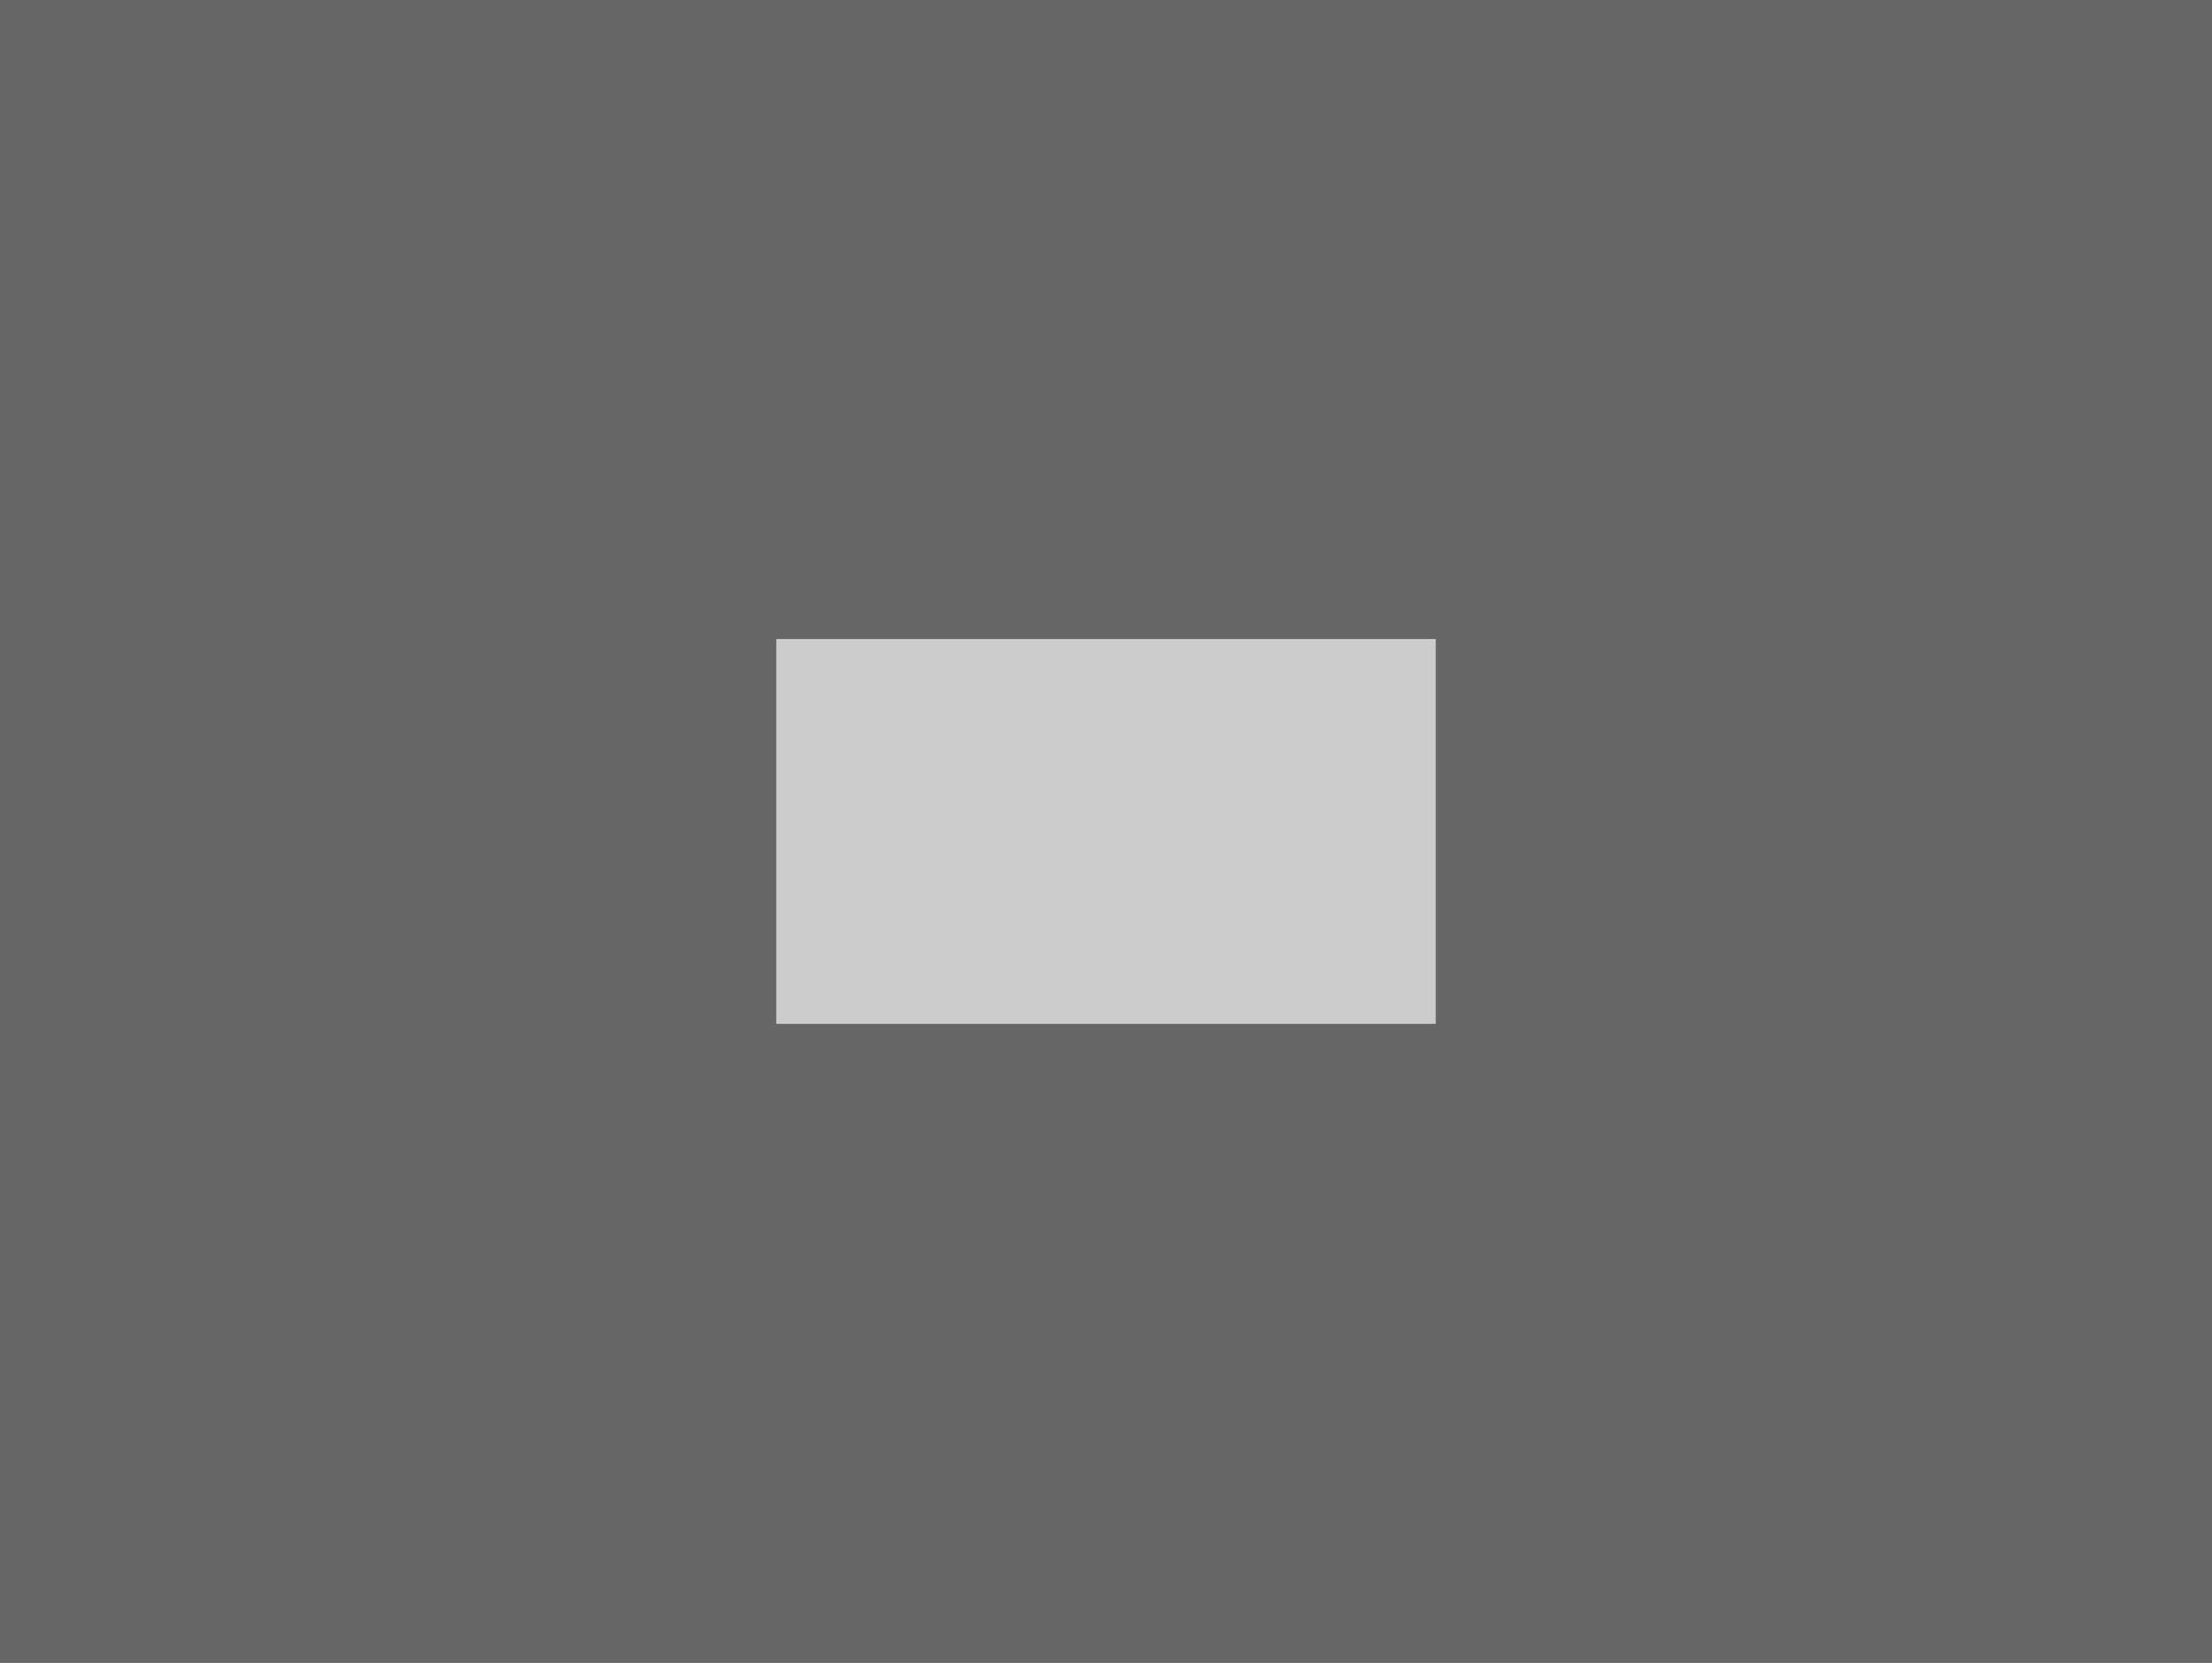
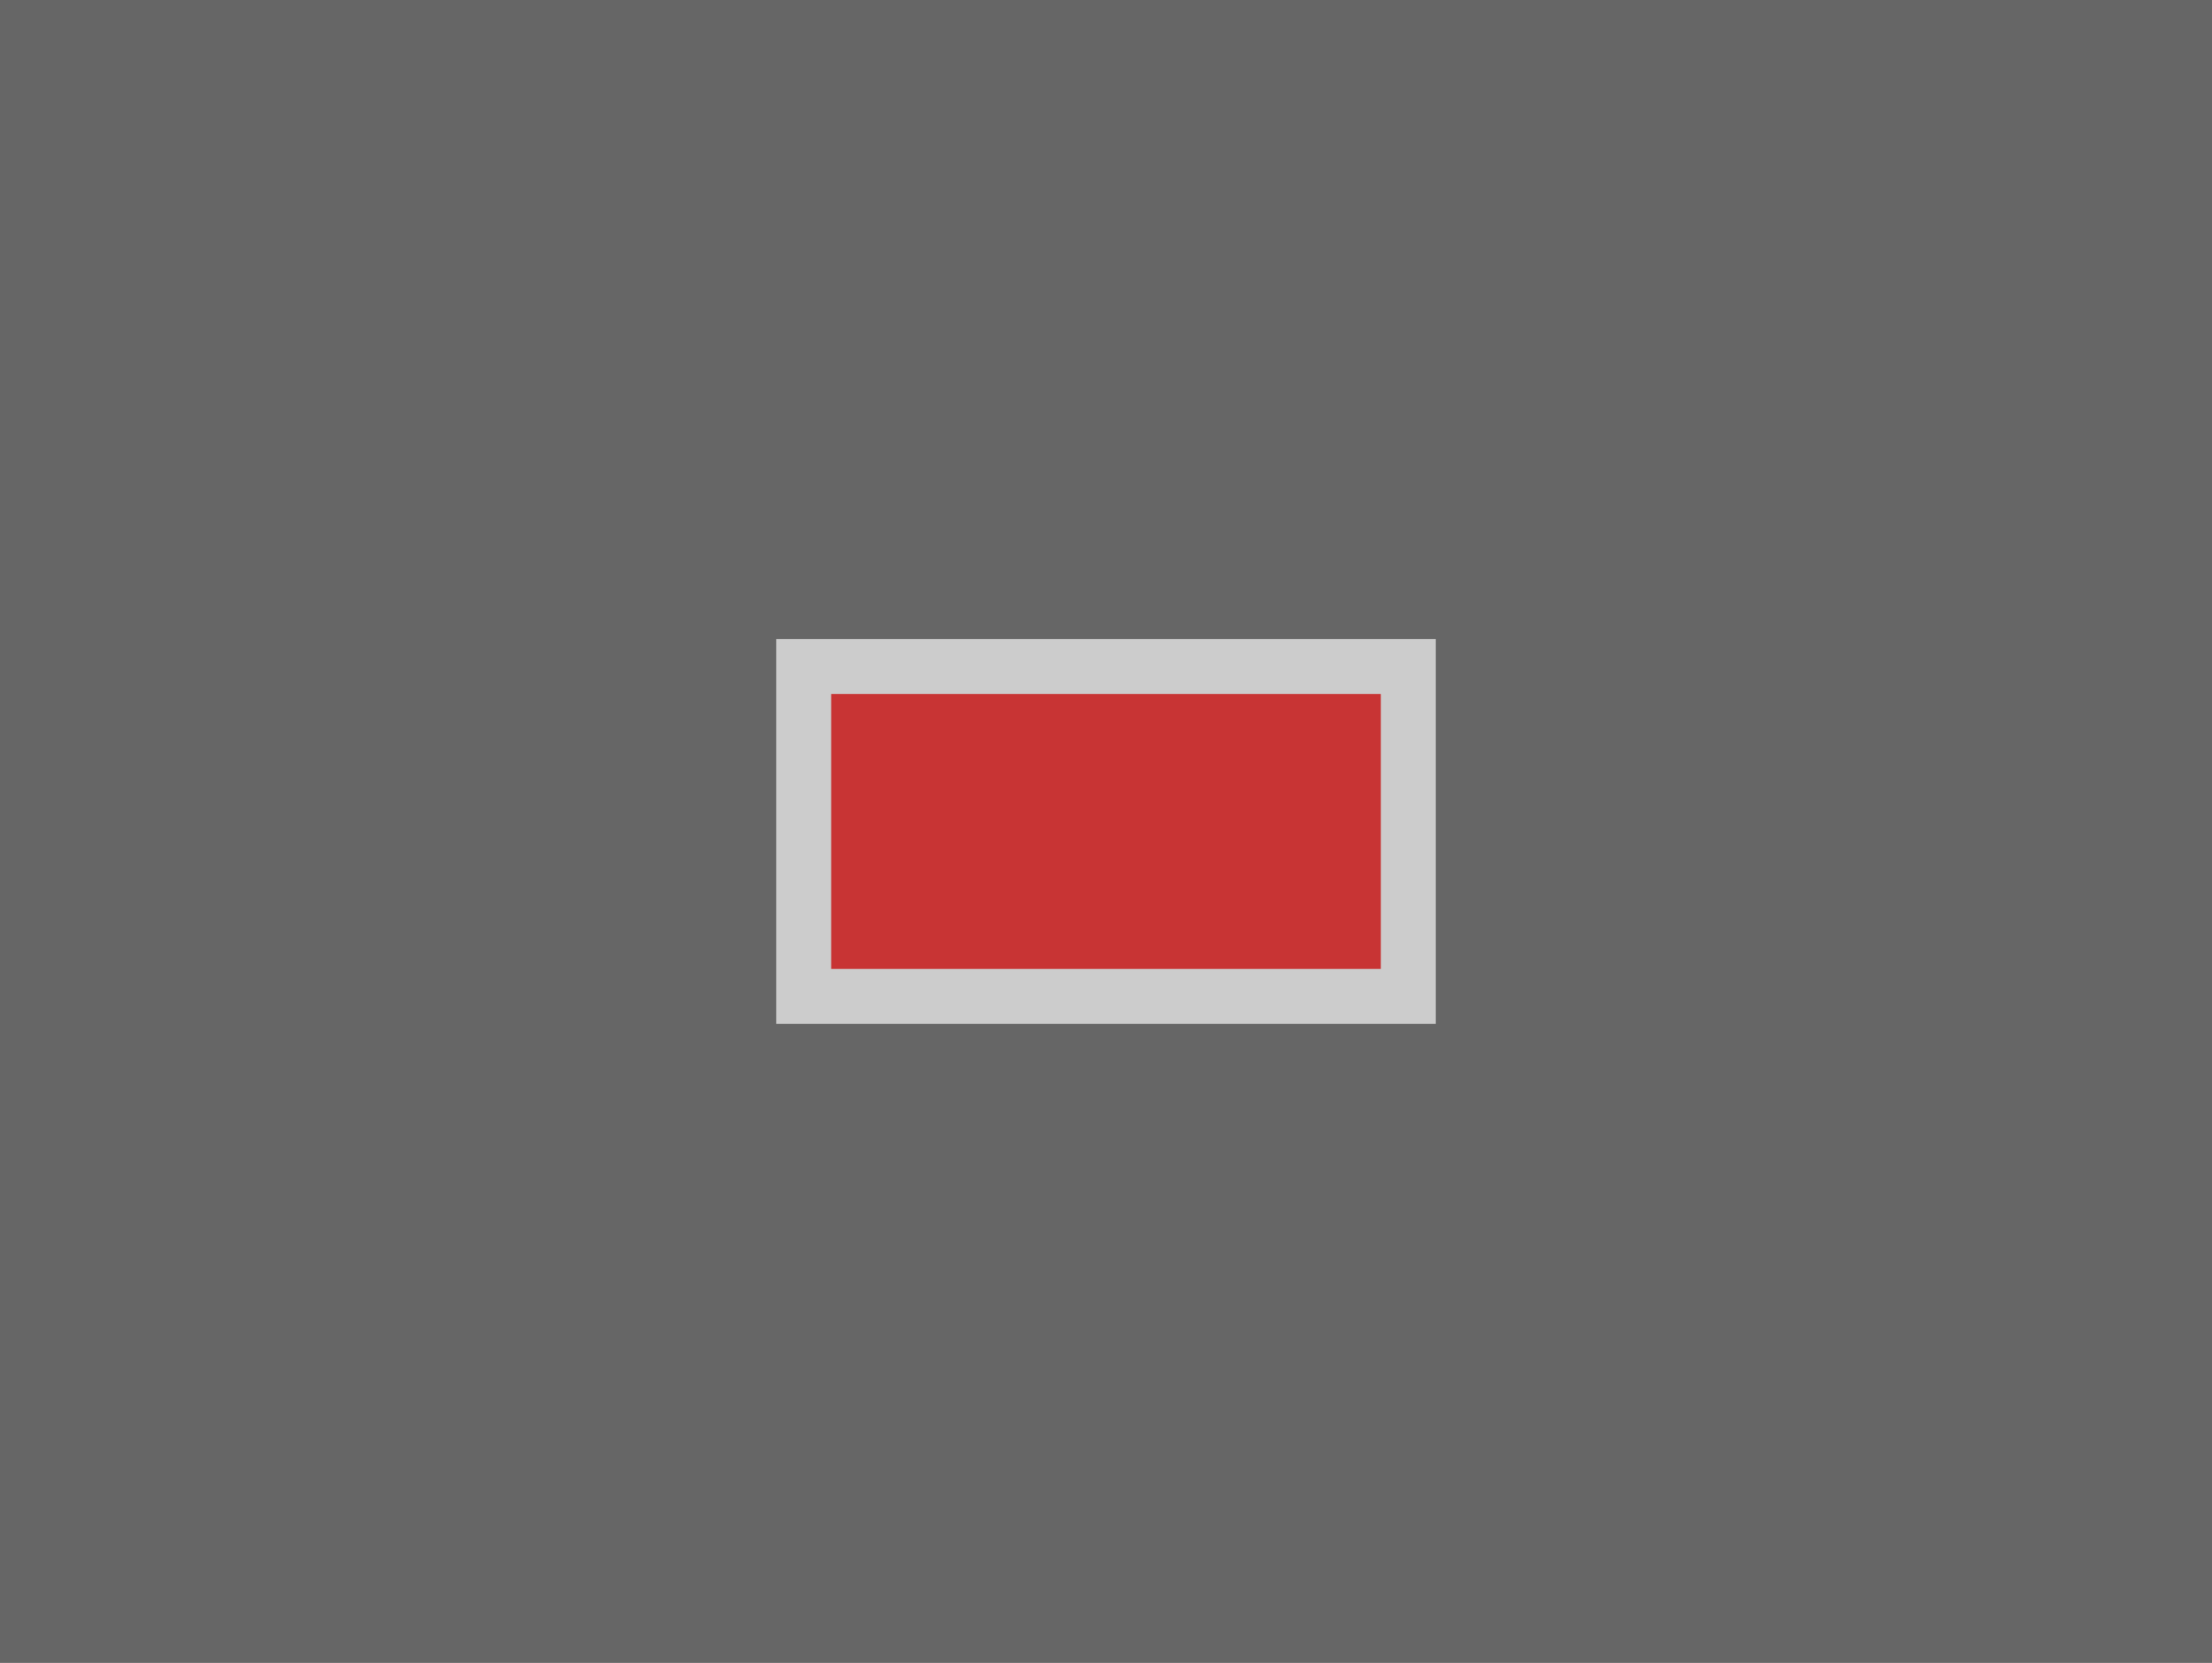
<svg xmlns="http://www.w3.org/2000/svg" xmlns:xlink="http://www.w3.org/1999/xlink" version="1.1" stroke-linecap="round" stroke-linejoin="round" stroke-width="0" fill-rule="evenodd" viewBox="-4025 -3025 8050 6050" width="8.05mm" height="6.05mm">
  <defs>
+     <rect x="-1200" y="-700" width="2400" height="1400" id="smtpad-soldermask-margin-repro-F_Mask_pad-10" />
    <rect x="-1000" y="-500" width="2000" height="1000" id="smtpad-soldermask-margin-repro-F_Cu_pad-10" />
-     <rect x="-1200" y="-700" width="2400" height="1400" id="smtpad-soldermask-margin-repro-F_Mask_pad-10" />
  </defs>
  <rect x="-4025" y="-3025" width="8050" height="6050" fill="#666666" />
  <g transform="scale(1,-1)">
+     <g id="smtpad-soldermask-margin-repro-F_Mask" fill="#cccccc" stroke="#cccccc">
+       <use xlink:href="#smtpad-soldermask-margin-repro-F_Mask_pad-10" x="0" y="0" />
+     </g>
    <g id="smtpad-soldermask-margin-repro-F_Cu" fill="#c83434" stroke="#c83434">
      <use xlink:href="#smtpad-soldermask-margin-repro-F_Cu_pad-10" x="0" y="0" />
    </g>
-     <g id="smtpad-soldermask-margin-repro-F_Mask" fill="#cccccc" stroke="#cccccc">
-       <use xlink:href="#smtpad-soldermask-margin-repro-F_Mask_pad-10" x="0" y="0" />
-     </g>
  </g>
</svg>
